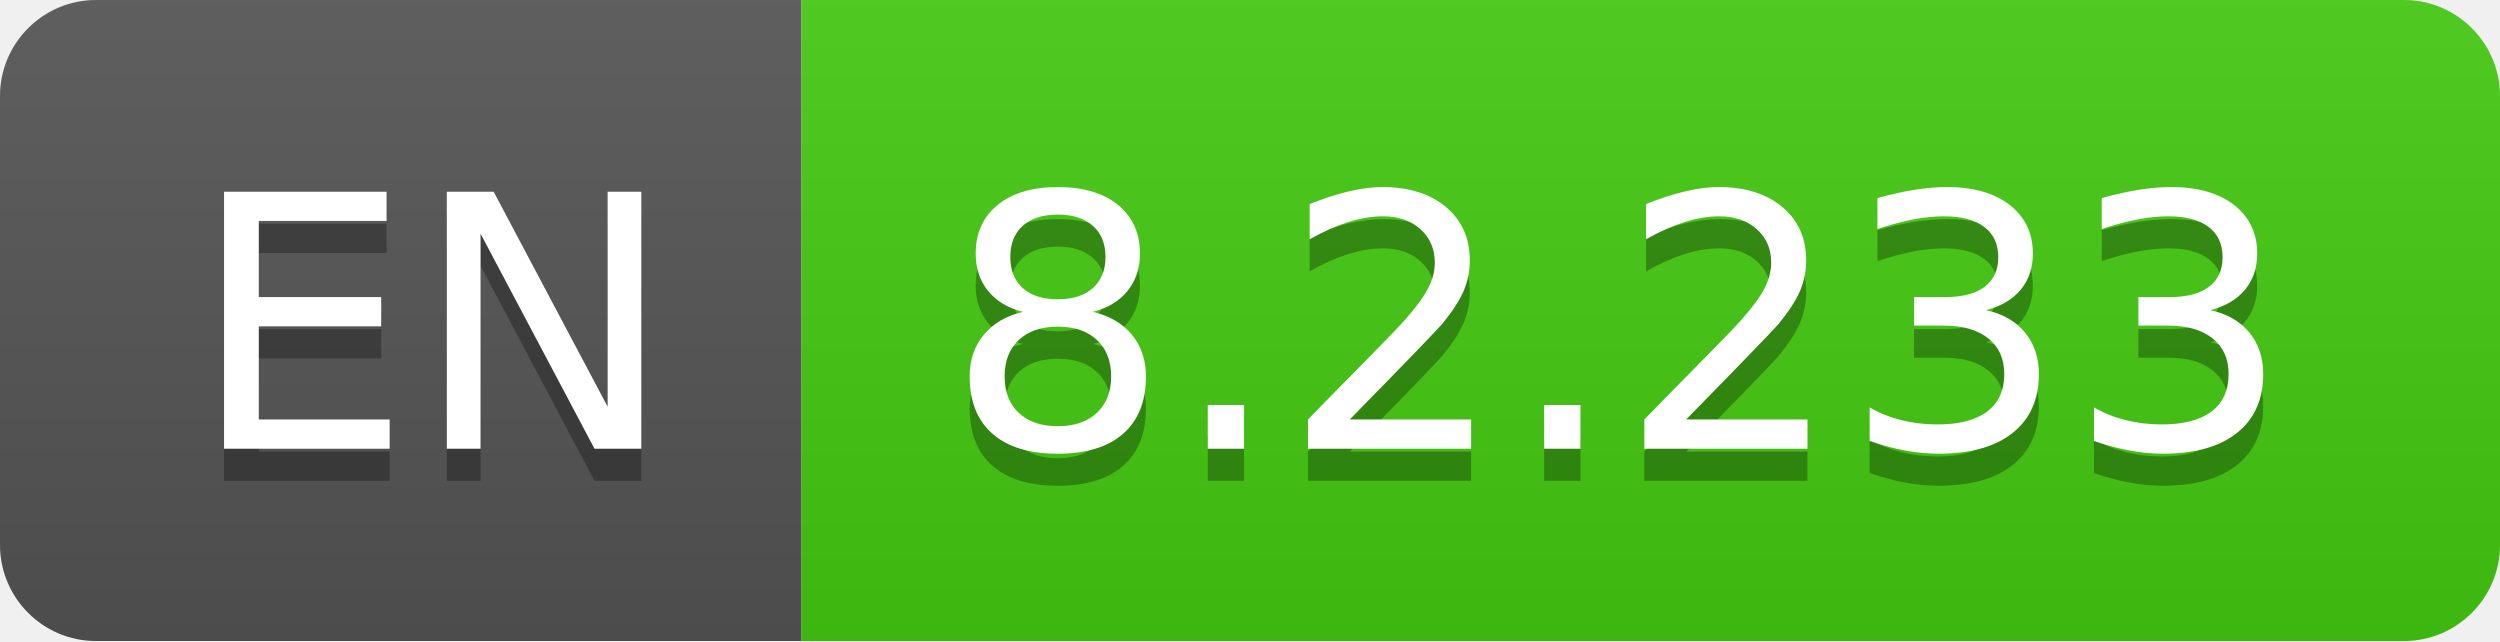
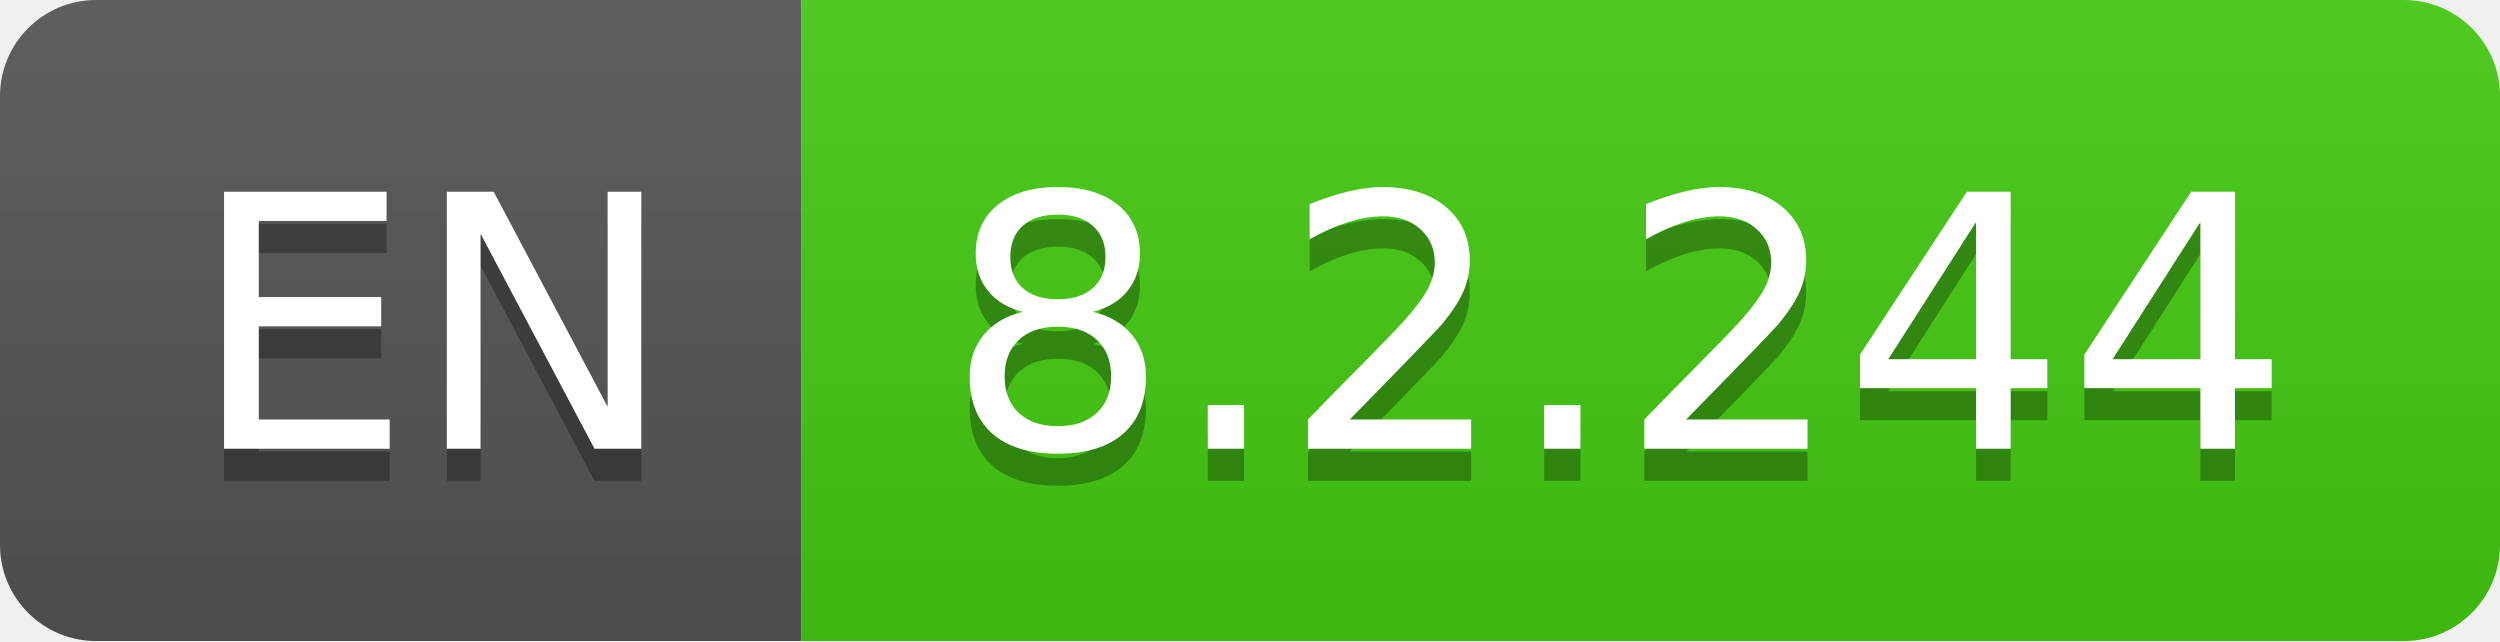
- <svg xmlns="http://www.w3.org/2000/svg" width="78" height="20" role="img" aria-label="EN: 8.2.233">
+ <svg xmlns="http://www.w3.org/2000/svg" width="78" height="20" role="img" aria-label="EN: 8.2.244">
  <linearGradient id="s" x2="0" y2="100%">
    <stop offset="0" stop-color="#bbb" stop-opacity=".1" />
    <stop offset="1" stop-opacity=".1" />
  </linearGradient>
  <clipPath id="r">
    <rect width="78" height="20" rx="3" fill="#fff" />
  </clipPath>
  <g clip-path="url(#r)">
    <rect width="25" height="20" fill="#555" />
    <rect x="25" width="53" height="20" fill="#4c1" />
    <rect width="78" height="20" fill="url(#s)" />
  </g>
  <g fill="#fff" text-anchor="middle" font-family="Verdana,Geneva,DejaVu Sans,sans-serif" text-rendering="geometricPrecision" font-size="110">
    <text aria-hidden="true" x="135" y="150" fill="#010101" fill-opacity=".3" transform="scale(.1)" textLength="150">EN</text>
    <text x="135" y="140" transform="scale(.1)" fill="#fff" textLength="150">EN</text>
-     <text aria-hidden="true" x="505" y="150" fill="#010101" fill-opacity=".3" transform="scale(.1)" textLength="430">8.2.233</text>
-     <text x="505" y="140" transform="scale(.1)" fill="#fff" textLength="430">8.2.233</text>
+     <text aria-hidden="true" x="505" y="150" fill="#010101" fill-opacity=".3" transform="scale(.1)" textLength="430">8.2.244</text>
+     <text x="505" y="140" transform="scale(.1)" fill="#fff" textLength="430">8.2.244</text>
  </g>
</svg>
